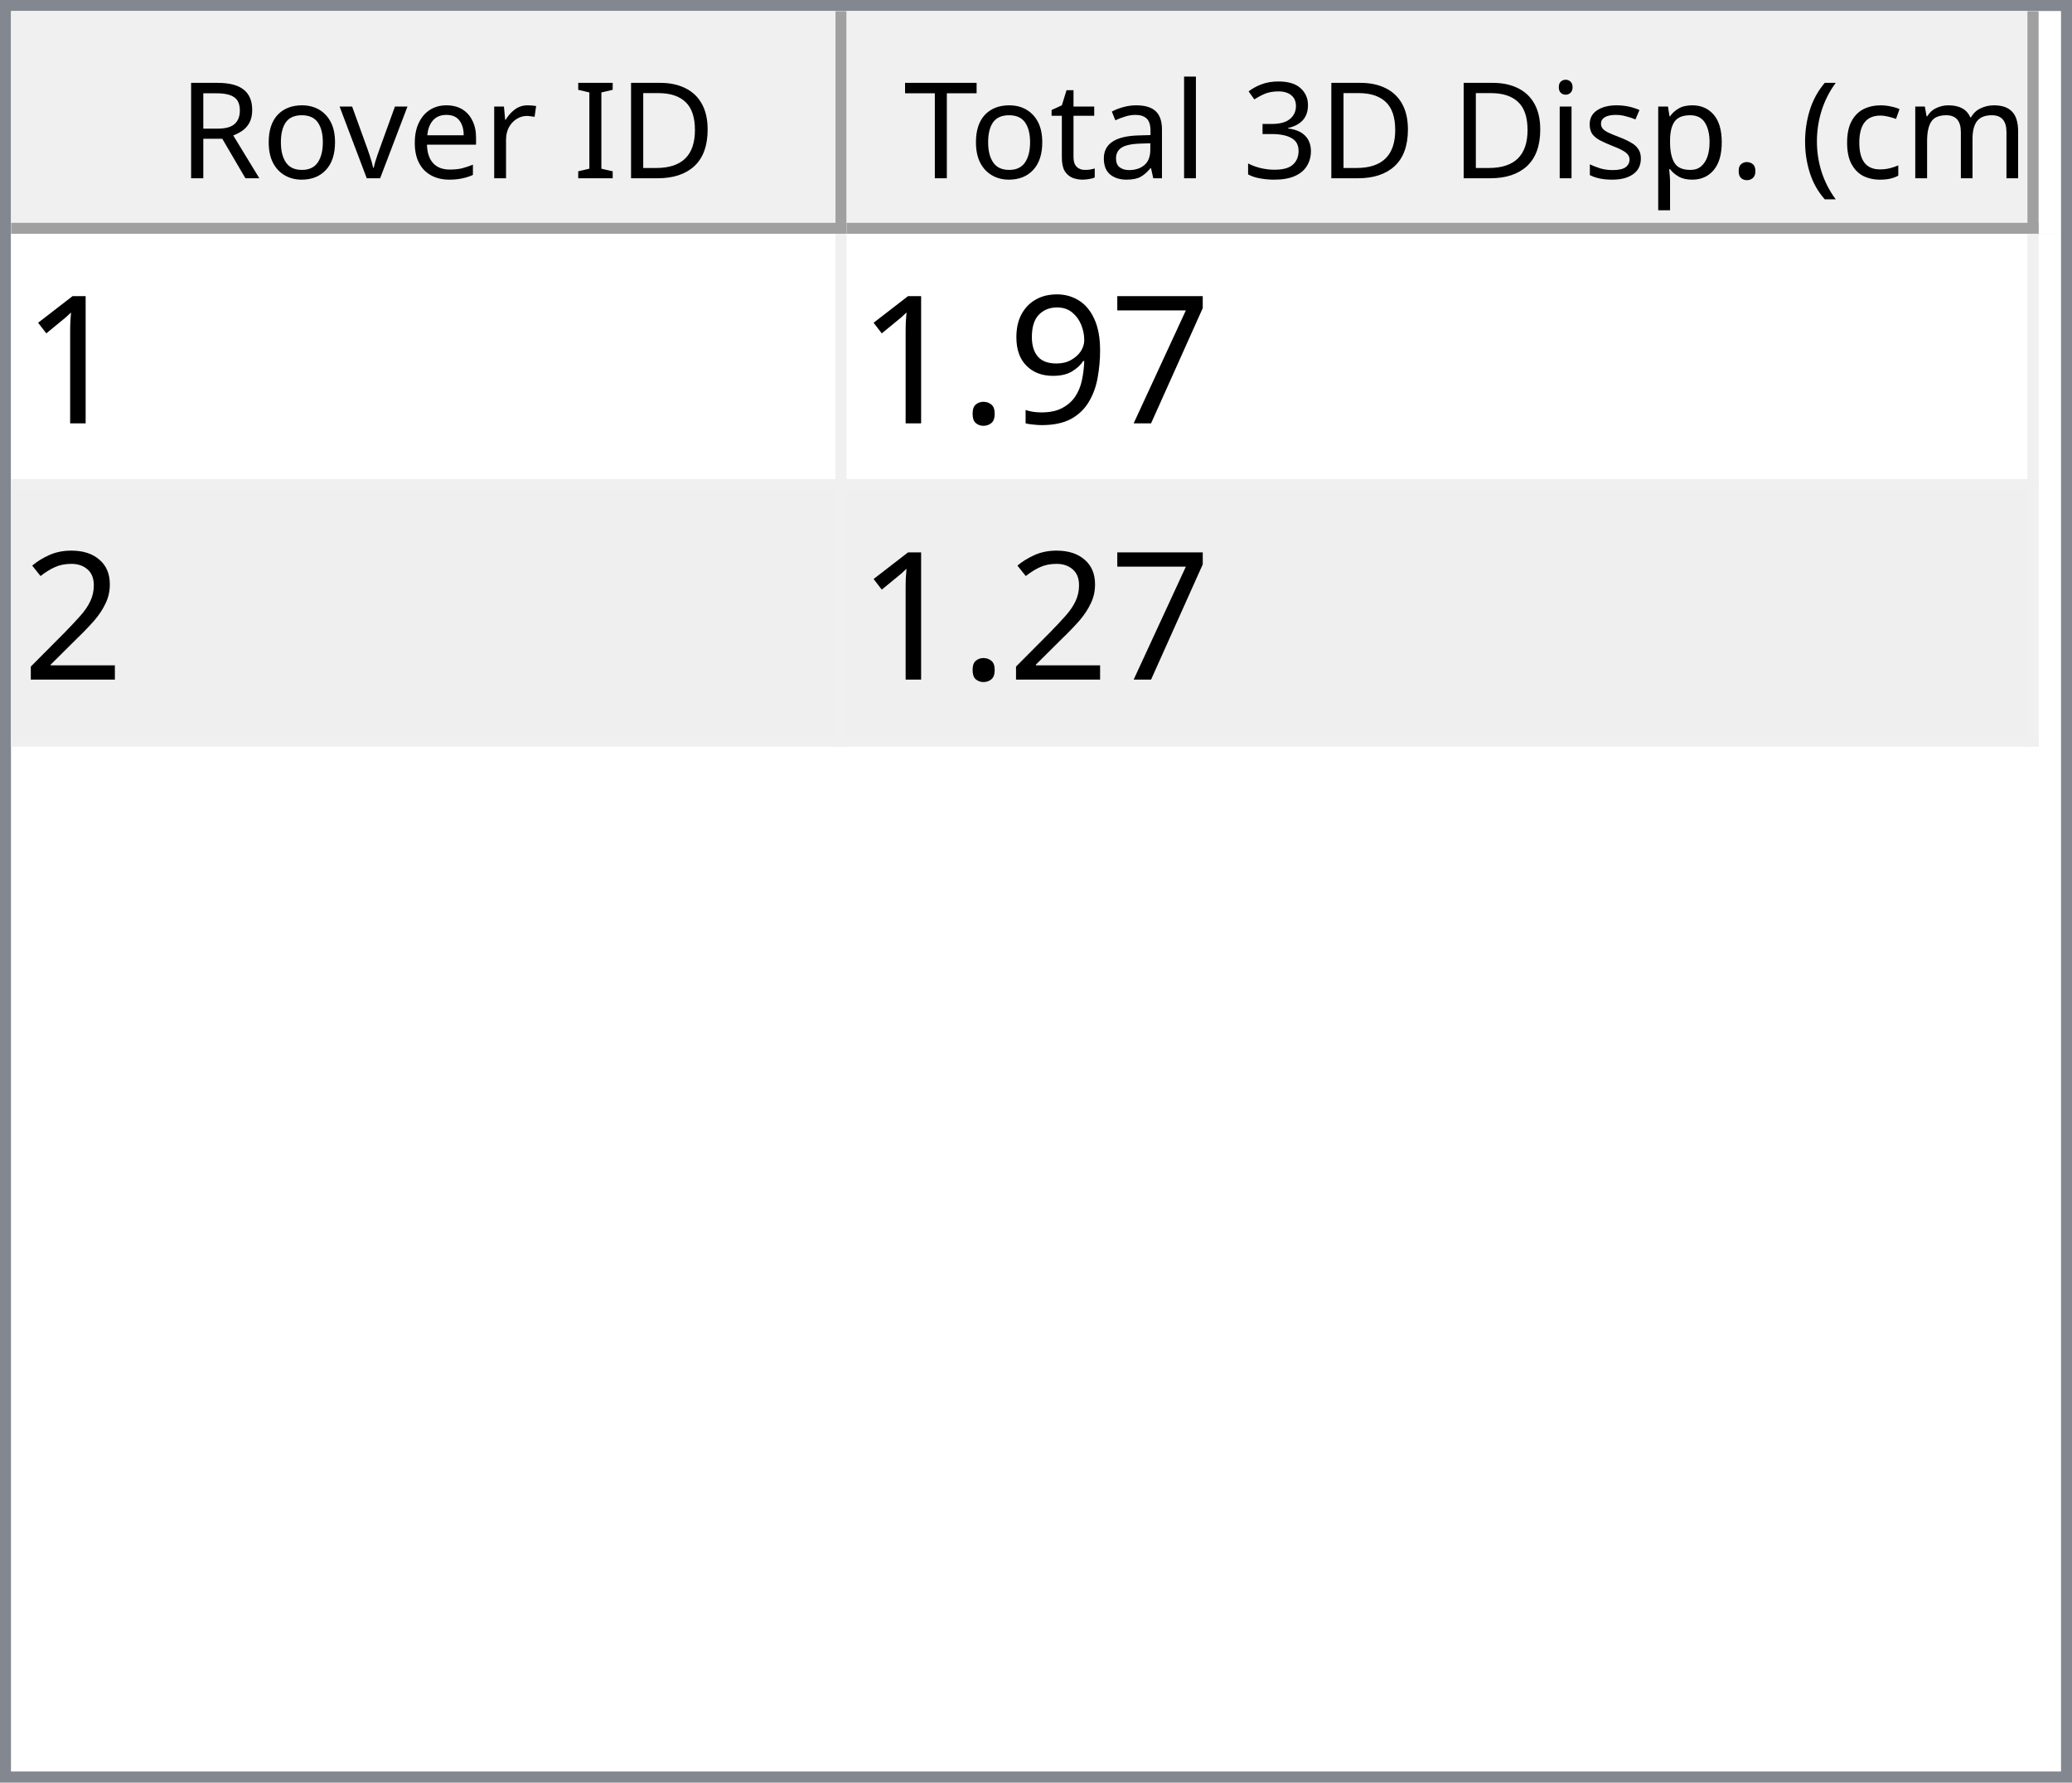
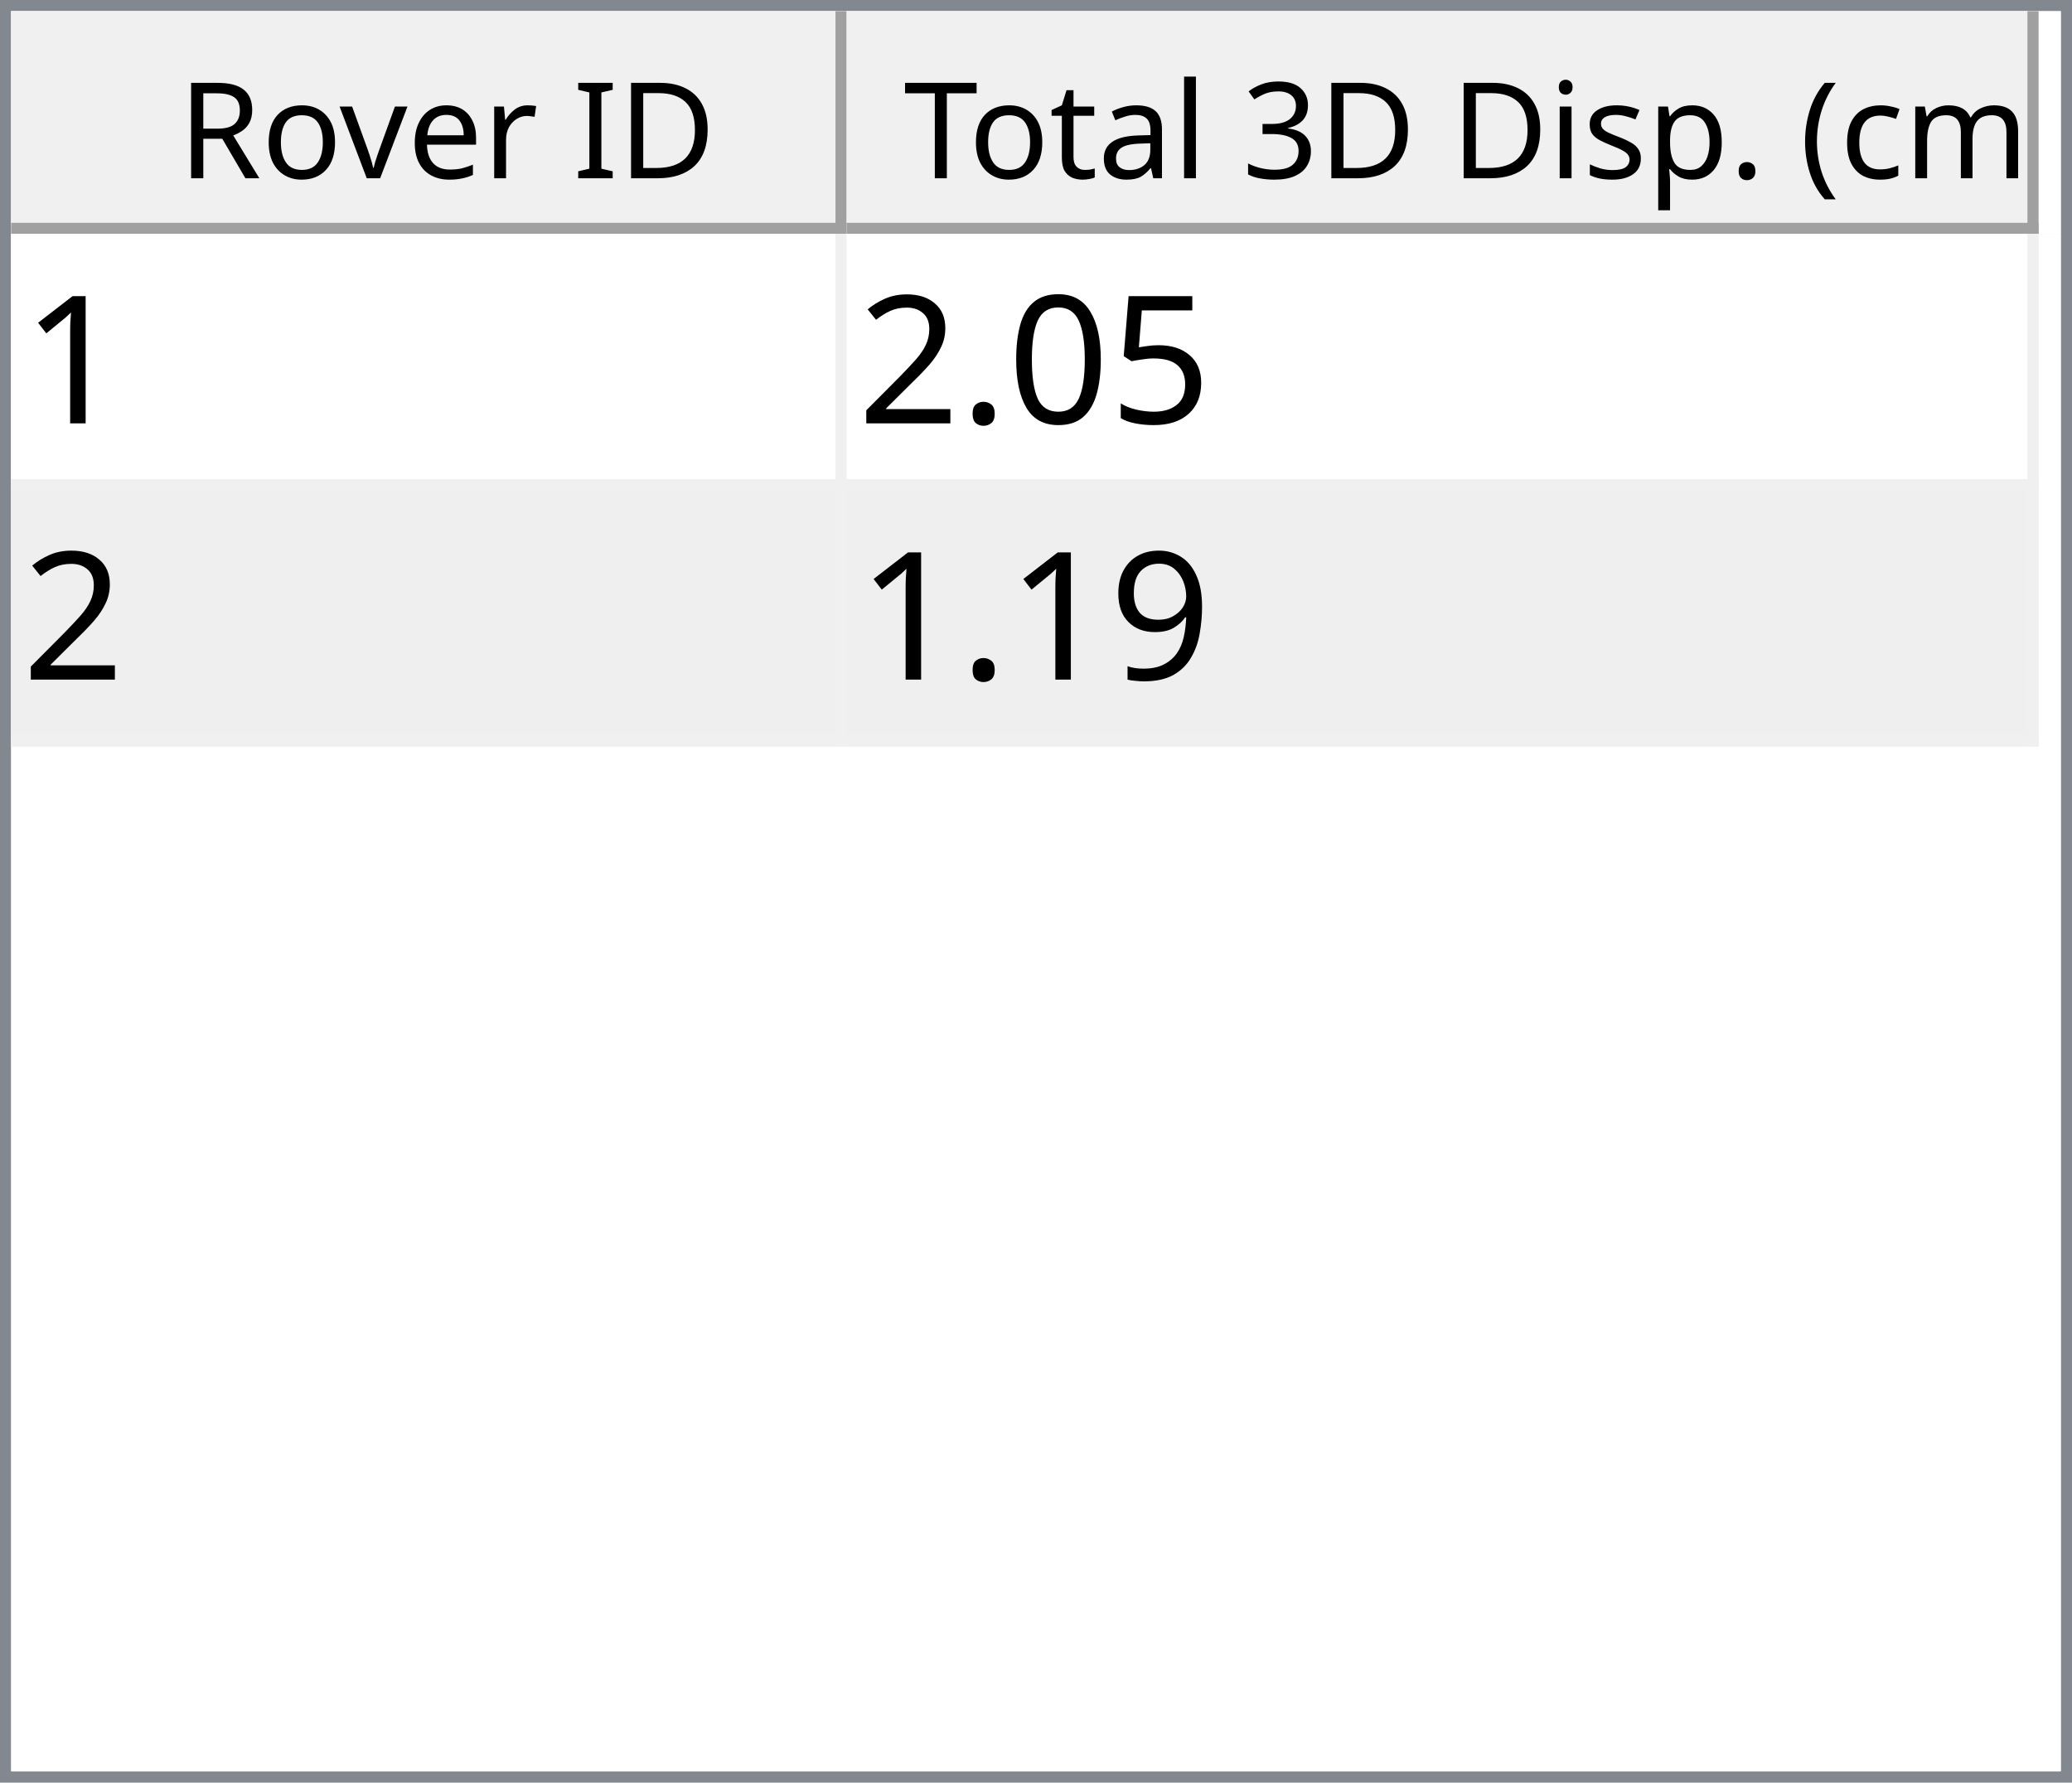
<svg xmlns="http://www.w3.org/2000/svg" style="fill-opacity:1; color-rendering:auto; color-interpolation:auto; text-rendering:auto; stroke:black; stroke-linecap:square; stroke-miterlimit:10; shape-rendering:auto; stroke-opacity:1; fill:black; stroke-dasharray:none; font-weight:normal; stroke-width:1; font-family:'Dialog'; font-style:normal; stroke-linejoin:miter; font-size:12px; stroke-dashoffset:0; image-rendering:auto;" width="186" height="160">
  <defs id="genericDefs" />
  <g>
    <defs id="defs1">
      <clipPath clipPathUnits="userSpaceOnUse" id="clipPath1">
        <path d="M0 0 L186 0 L186 160 L0 160 L0 0 Z" />
      </clipPath>
      <clipPath clipPathUnits="userSpaceOnUse" id="clipPath2">
        <path d="M0 0 L0 160 L186 160 L186 0 Z" />
      </clipPath>
      <clipPath clipPathUnits="userSpaceOnUse" id="clipPath3">
        <path d="M0 0 L0 20 L184 20 L184 0 Z" />
      </clipPath>
      <clipPath clipPathUnits="userSpaceOnUse" id="clipPath4">
        <path d="M0 0 L0 20 L75 20 L75 0 Z" />
      </clipPath>
      <clipPath clipPathUnits="userSpaceOnUse" id="clipPath5">
        <path d="M1 1 L1 19 L74 19 L74 1 Z" />
      </clipPath>
      <clipPath clipPathUnits="userSpaceOnUse" id="clipPath6">
        <path d="M0 0 L0 18 L73 18 L73 0 Z" />
      </clipPath>
      <clipPath clipPathUnits="userSpaceOnUse" id="clipPath7">
        <path d="M-0.5 -0.5 L-0.5 19.5 L74.5 19.5 L74.5 -0.5 Z" />
      </clipPath>
      <clipPath clipPathUnits="userSpaceOnUse" id="clipPath8">
        <path d="M0 0 L0 20 L107 20 L107 0 Z" />
      </clipPath>
      <clipPath clipPathUnits="userSpaceOnUse" id="clipPath9">
        <path d="M1 1 L1 19 L106 19 L106 1 Z" />
      </clipPath>
      <clipPath clipPathUnits="userSpaceOnUse" id="clipPath10">
        <path d="M0 0 L0 18 L105 18 L105 0 Z" />
      </clipPath>
      <clipPath clipPathUnits="userSpaceOnUse" id="clipPath11">
        <path d="M-0.5 -0.5 L-0.5 19.5 L106.5 19.5 L106.5 -0.5 Z" />
      </clipPath>
      <clipPath clipPathUnits="userSpaceOnUse" id="clipPath12">
        <path d="M0 0 L0 138 L184 138 L184 0 Z" />
      </clipPath>
      <clipPath clipPathUnits="userSpaceOnUse" id="clipPath13">
        <path d="M0 0 L0 46 L182 46 L182 0 Z" />
      </clipPath>
      <clipPath clipPathUnits="userSpaceOnUse" id="clipPath14">
        <path d="M-0.5 -0.5 L-0.5 45.5 L181.5 45.5 L181.5 -0.5 Z" />
      </clipPath>
      <clipPath clipPathUnits="userSpaceOnUse" id="clipPath15">
        <path d="M0 0 L0 22 L74 22 L74 0 Z" />
      </clipPath>
      <clipPath clipPathUnits="userSpaceOnUse" id="clipPath16">
        <path d="M0 0 L0 22 L106 22 L106 0 Z" />
      </clipPath>
      <font horiz-adv-x="64.551" id="font1">
        <font-face ascent="107.91" descent="25.098" units-per-em="100" style="font-style:normal; font-family:Segoe UI; font-weight:normal;" />
        <missing-glyph horiz-adv-x="64.551" d="M8.109 0 L8.109 68.266 L56.453 68.266 L56.453 0 L8.109 0 ZM15.328 7.234 L49.219 7.234 L49.219 61.031 L15.328 61.031 L15.328 7.234 Z" />
        <glyph unicode="D" horiz-adv-x="70.117" d="M9.188 0 L9.188 70.016 L28.516 70.016 Q65.531 70.016 65.531 35.891 Q65.531 19.672 55.25 9.836 Q44.969 0 27.734 0 L9.188 0 ZM17.391 62.594 L17.391 7.422 L27.828 7.422 Q41.609 7.422 49.273 14.797 Q56.938 22.172 56.938 35.688 Q56.938 62.594 28.328 62.594 L17.391 62.594 Z" />
        <glyph unicode="I" horiz-adv-x="26.611" d="M17.391 0 L9.188 0 L9.188 70.016 L17.391 70.016 L17.391 0 Z" />
        <glyph unicode=" " horiz-adv-x="27.393" d="" />
        <glyph unicode="r" horiz-adv-x="34.766" d="M34.188 41.891 Q32.078 43.5 28.125 43.5 Q23 43.5 19.555 38.672 Q16.109 33.844 16.109 25.484 L16.109 0 L8.109 0 L8.109 50 L16.109 50 L16.109 39.703 L16.312 39.703 Q18.016 44.969 21.531 47.922 Q25.047 50.875 29.391 50.875 Q32.516 50.875 34.188 50.203 L34.188 41.891 Z" />
        <glyph unicode="e" horiz-adv-x="52.295" d="M48.297 23 L12.984 23 Q13.188 14.656 17.484 10.109 Q21.781 5.562 29.297 5.562 Q37.75 5.562 44.828 11.141 L44.828 3.609 Q38.234 -1.172 27.391 -1.172 Q16.797 -1.172 10.742 5.641 Q4.688 12.453 4.688 24.812 Q4.688 36.469 11.305 43.82 Q17.922 51.172 27.734 51.172 Q37.547 51.172 42.922 44.828 Q48.297 38.484 48.297 27.203 L48.297 23 ZM40.094 29.781 Q40.047 36.719 36.75 40.578 Q33.453 44.438 27.594 44.438 Q21.922 44.438 17.969 40.383 Q14.016 36.328 13.094 29.781 L40.094 29.781 Z" />
        <glyph unicode="v" horiz-adv-x="47.9" d="M47.406 50 L27.484 0 L19.625 0 L0.688 50 L9.469 50 L22.172 13.672 Q23.578 9.672 23.922 6.688 L24.125 6.688 Q24.609 10.453 25.688 13.484 L38.969 50 L47.406 50 Z" />
        <glyph unicode="o" horiz-adv-x="58.594" d="M29 -1.172 Q17.922 -1.172 11.305 5.836 Q4.688 12.844 4.688 24.422 Q4.688 37.016 11.57 44.094 Q18.453 51.172 30.172 51.172 Q41.359 51.172 47.633 44.289 Q53.906 37.406 53.906 25.203 Q53.906 13.234 47.141 6.031 Q40.375 -1.172 29 -1.172 ZM29.594 44.438 Q21.875 44.438 17.383 39.188 Q12.891 33.938 12.891 24.703 Q12.891 15.828 17.43 10.695 Q21.969 5.562 29.594 5.562 Q37.359 5.562 41.531 10.594 Q45.703 15.625 45.703 24.906 Q45.703 34.281 41.531 39.359 Q37.359 44.438 29.594 44.438 Z" />
        <glyph unicode="R" horiz-adv-x="59.814" d="M59.375 0 L49.609 0 L37.891 19.625 Q36.281 22.359 34.766 24.289 Q33.25 26.219 31.664 27.438 Q30.078 28.656 28.25 29.219 Q26.422 29.781 24.125 29.781 L17.391 29.781 L17.391 0 L9.188 0 L9.188 70.016 L30.078 70.016 Q34.672 70.016 38.555 68.867 Q42.438 67.719 45.289 65.375 Q48.141 63.031 49.758 59.547 Q51.375 56.062 51.375 51.375 Q51.375 47.703 50.273 44.656 Q49.172 41.609 47.148 39.211 Q45.125 36.812 42.266 35.133 Q39.406 33.453 35.844 32.516 L35.844 32.328 Q37.594 31.547 38.891 30.547 Q40.188 29.547 41.359 28.18 Q42.531 26.812 43.68 25.078 Q44.828 23.344 46.234 21.047 L59.375 0 ZM17.391 62.594 L17.391 37.203 L28.516 37.203 Q31.594 37.203 34.203 38.133 Q36.812 39.062 38.719 40.797 Q40.625 42.531 41.703 45.047 Q42.781 47.562 42.781 50.688 Q42.781 56.297 39.141 59.445 Q35.5 62.594 28.609 62.594 L17.391 62.594 Z" />
        <glyph unicode=")" horiz-adv-x="30.176" d="M8.297 -15.922 L1.172 -15.922 Q16.406 2.344 16.406 26.812 Q16.406 51.469 1.078 70.016 L8.297 70.016 Q23.531 52.156 23.531 26.703 Q23.531 1.375 8.297 -15.922 Z" />
        <glyph unicode="m" horiz-adv-x="86.133" d="M79.109 0 L71.094 0 L71.094 28.719 Q71.094 37.016 68.531 40.727 Q65.969 44.438 59.906 44.438 Q54.781 44.438 51.195 39.75 Q47.609 35.062 47.609 28.516 L47.609 0 L39.594 0 L39.594 29.688 Q39.594 44.438 28.219 44.438 Q22.953 44.438 19.531 40.016 Q16.109 35.594 16.109 28.516 L16.109 0 L8.109 0 L8.109 50 L16.109 50 L16.109 42.094 L16.312 42.094 Q21.625 51.172 31.844 51.172 Q36.969 51.172 40.773 48.312 Q44.578 45.453 46 40.828 Q51.562 51.172 62.594 51.172 Q79.109 51.172 79.109 30.812 L79.109 0 Z" />
        <glyph unicode="c" horiz-adv-x="46.191" d="M42.188 2.297 Q36.422 -1.172 28.516 -1.172 Q17.828 -1.172 11.258 5.789 Q4.688 12.75 4.688 23.828 Q4.688 36.188 11.766 43.68 Q18.844 51.172 30.672 51.172 Q37.25 51.172 42.281 48.734 L42.281 40.531 Q36.719 44.438 30.375 44.438 Q22.703 44.438 17.797 38.945 Q12.891 33.453 12.891 24.516 Q12.891 15.719 17.508 10.641 Q22.125 5.562 29.891 5.562 Q36.422 5.562 42.188 9.906 L42.188 2.297 Z" />
        <glyph unicode="(" horiz-adv-x="30.176" d="M29.109 -15.922 L21.969 -15.922 Q6.844 1.375 6.844 26.703 Q6.844 52.156 21.969 70.016 L29.203 70.016 Q13.875 51.469 13.875 26.812 Q13.875 2.344 29.109 -15.922 Z" />
        <glyph unicode="." horiz-adv-x="21.68" d="M10.891 -1.078 Q8.641 -1.078 7.055 0.539 Q5.469 2.156 5.469 4.391 Q5.469 6.641 7.055 8.273 Q8.641 9.906 10.891 9.906 Q13.188 9.906 14.797 8.273 Q16.406 6.641 16.406 4.391 Q16.406 2.156 14.797 0.539 Q13.188 -1.078 10.891 -1.078 Z" />
        <glyph unicode="p" horiz-adv-x="58.789" d="M16.312 7.234 L16.109 7.234 L16.109 -23 L8.109 -23 L8.109 50 L16.109 50 L16.109 41.219 L16.312 41.219 Q22.219 51.172 33.594 51.172 Q43.266 51.172 48.688 44.461 Q54.109 37.75 54.109 26.469 Q54.109 13.922 48 6.375 Q41.891 -1.172 31.297 -1.172 Q21.578 -1.172 16.312 7.234 ZM16.109 27.391 L16.109 20.406 Q16.109 14.203 20.141 9.883 Q24.172 5.562 30.375 5.562 Q37.641 5.562 41.773 11.133 Q45.906 16.703 45.906 26.609 Q45.906 34.969 42.047 39.703 Q38.188 44.438 31.594 44.438 Q24.609 44.438 20.359 39.578 Q16.109 34.719 16.109 27.391 Z" />
        <glyph unicode="s" horiz-adv-x="42.432" d="M5.078 1.812 L5.078 10.406 Q11.625 5.562 19.484 5.562 Q30.031 5.562 30.031 12.594 Q30.031 14.594 29.125 15.992 Q28.219 17.391 26.68 18.461 Q25.141 19.531 23.07 20.383 Q21 21.234 18.609 22.172 Q15.281 23.484 12.766 24.828 Q10.25 26.172 8.57 27.859 Q6.891 29.547 6.031 31.695 Q5.172 33.844 5.172 36.719 Q5.172 40.234 6.789 42.945 Q8.406 45.656 11.086 47.484 Q13.766 49.312 17.211 50.242 Q20.656 51.172 24.312 51.172 Q30.812 51.172 35.938 48.922 L35.938 40.828 Q30.422 44.438 23.25 44.438 Q21 44.438 19.195 43.922 Q17.391 43.406 16.094 42.477 Q14.797 41.547 14.086 40.258 Q13.375 38.969 13.375 37.406 Q13.375 35.453 14.086 34.133 Q14.797 32.812 16.164 31.789 Q17.531 30.766 19.484 29.938 Q21.438 29.109 23.922 28.125 Q27.25 26.859 29.883 25.516 Q32.516 24.172 34.375 22.484 Q36.234 20.797 37.234 18.602 Q38.234 16.406 38.234 13.375 Q38.234 9.672 36.602 6.938 Q34.969 4.203 32.234 2.398 Q29.5 0.594 25.93 -0.289 Q22.359 -1.172 18.453 -1.172 Q10.75 -1.172 5.078 1.812 Z" />
        <glyph unicode="i" horiz-adv-x="24.219" d="M12.203 62.703 Q10.062 62.703 8.547 64.164 Q7.031 65.625 7.031 67.875 Q7.031 70.125 8.547 71.609 Q10.062 73.094 12.203 73.094 Q14.406 73.094 15.945 71.609 Q17.484 70.125 17.484 67.875 Q17.484 65.719 15.945 64.211 Q14.406 62.703 12.203 62.703 ZM16.109 0 L8.109 0 L8.109 50 L16.109 50 L16.109 0 Z" />
        <glyph unicode="3" horiz-adv-x="53.906" d="M46.531 19.828 Q46.531 15.094 44.75 11.211 Q42.969 7.328 39.719 4.57 Q36.469 1.812 31.93 0.297 Q27.391 -1.219 21.922 -1.219 Q11.922 -1.219 6 2.594 L6 11.188 Q13.094 5.609 22.219 5.609 Q25.875 5.609 28.828 6.539 Q31.781 7.469 33.906 9.227 Q36.031 10.984 37.18 13.477 Q38.328 15.969 38.328 19.094 Q38.328 32.812 18.797 32.812 L12.984 32.812 L12.984 39.594 L18.5 39.594 Q35.797 39.594 35.797 52.484 Q35.797 64.406 22.609 64.406 Q15.188 64.406 8.688 59.422 L8.688 67.188 Q15.375 71.188 24.609 71.188 Q29 71.188 32.57 69.969 Q36.141 68.75 38.68 66.555 Q41.219 64.359 42.609 61.281 Q44 58.203 44 54.5 Q44 40.672 30.031 36.719 L30.031 36.531 Q33.594 36.141 36.625 34.797 Q39.656 33.453 41.852 31.305 Q44.047 29.156 45.289 26.25 Q46.531 23.344 46.531 19.828 Z" />
        <glyph unicode="l" horiz-adv-x="24.219" d="M16.109 0 L8.109 0 L8.109 74.031 L16.109 74.031 L16.109 0 Z" />
        <glyph unicode="a" horiz-adv-x="50.879" d="M43.891 0 L35.891 0 L35.891 7.812 L35.688 7.812 Q30.469 -1.172 20.312 -1.172 Q12.844 -1.172 8.617 2.781 Q4.391 6.734 4.391 13.281 Q4.391 27.297 20.906 29.594 L35.891 31.688 Q35.891 44.438 25.594 44.438 Q16.547 44.438 9.281 38.281 L9.281 46.484 Q16.656 51.172 26.266 51.172 Q43.891 51.172 43.891 32.516 L43.891 0 ZM35.891 25.297 L23.828 23.641 Q18.266 22.859 15.43 20.875 Q12.594 18.891 12.594 13.875 Q12.594 10.203 15.211 7.883 Q17.828 5.562 22.172 5.562 Q28.125 5.562 32.008 9.742 Q35.891 13.922 35.891 20.312 L35.891 25.297 Z" />
        <glyph unicode="t" horiz-adv-x="33.887" d="M31.297 0.484 Q28.469 -1.078 23.828 -1.078 Q10.688 -1.078 10.688 13.578 L10.688 43.172 L2.094 43.172 L2.094 50 L10.688 50 L10.688 62.203 L18.703 64.797 L18.703 50 L31.297 50 L31.297 43.172 L18.703 43.172 L18.703 14.984 Q18.703 9.969 20.414 7.82 Q22.125 5.672 26.078 5.672 Q29.109 5.672 31.297 7.328 L31.297 0.484 Z" />
        <glyph unicode="T" horiz-adv-x="52.393" d="M50.594 62.594 L30.375 62.594 L30.375 0 L22.172 0 L22.172 62.594 L2 62.594 L2 70.016 L50.594 70.016 L50.594 62.594 Z" />
      </font>
      <font horiz-adv-x="75.0" id="font2">
        <font-face ascent="100.537" descent="21.973" units-per-em="100" style="font-style:normal; font-family:sans-serif; font-weight:normal;" />
        <missing-glyph horiz-adv-x="75.0" d="M12.5 0 L12.5 62.5 L62.5 62.5 L62.5 0 L12.5 0 ZM14.062 1.562 L60.938 1.562 L60.938 60.938 L14.062 60.938 L14.062 1.562 Z" />
        <glyph unicode="1" horiz-adv-x="55.615" d="M37.25 0 L28.469 0 L28.469 56 Q25.297 52.984 20.141 49.953 Q14.984 46.922 10.891 45.406 L10.891 53.906 Q18.266 57.375 23.781 62.305 Q29.297 67.234 31.594 71.875 L37.25 71.875 L37.25 0 Z" />
-         <glyph unicode="7" horiz-adv-x="55.615" d="M4.734 62.203 L4.734 70.656 L51.078 70.656 L51.078 63.812 Q44.234 56.547 37.523 44.484 Q30.812 32.422 27.156 19.672 Q24.516 10.688 23.781 0 L14.75 0 Q14.891 8.453 18.062 20.414 Q21.234 32.375 27.172 43.484 Q33.109 54.594 39.797 62.203 L4.734 62.203 Z" />
-         <glyph unicode="9" horiz-adv-x="55.615" d="M5.469 16.547 L13.922 17.328 Q14.984 11.375 18.016 8.688 Q21.047 6 25.781 6 Q29.828 6 32.883 7.859 Q35.938 9.719 37.891 12.82 Q39.844 15.922 41.164 21.195 Q42.484 26.469 42.484 31.938 Q42.484 32.516 42.438 33.688 Q39.797 29.5 35.234 26.883 Q30.672 24.266 25.344 24.266 Q16.453 24.266 10.305 30.711 Q4.156 37.156 4.156 47.703 Q4.156 58.594 10.578 65.234 Q17 71.875 26.656 71.875 Q33.641 71.875 39.43 68.117 Q45.219 64.359 48.219 57.398 Q51.219 50.438 51.219 37.25 Q51.219 23.531 48.242 15.406 Q45.266 7.281 39.383 3.031 Q33.5 -1.219 25.594 -1.219 Q17.188 -1.219 11.867 3.445 Q6.547 8.109 5.469 16.547 ZM41.453 48.141 Q41.453 55.719 37.43 60.156 Q33.406 64.594 27.734 64.594 Q21.875 64.594 17.531 59.812 Q13.188 55.031 13.188 47.406 Q13.188 40.578 17.312 36.305 Q21.438 32.031 27.484 32.031 Q33.594 32.031 37.523 36.305 Q41.453 40.578 41.453 48.141 Z" />
+         <glyph unicode="5" horiz-adv-x="55.615" d="M4.156 18.75 L13.375 19.531 Q14.406 12.797 18.141 9.398 Q21.875 6 27.156 6 Q33.5 6 37.891 10.789 Q42.281 15.578 42.281 23.484 Q42.281 31 38.062 35.352 Q33.844 39.703 27 39.703 Q22.75 39.703 19.336 37.773 Q15.922 35.844 13.969 32.766 L5.719 33.844 L12.641 70.609 L48.25 70.609 L48.25 62.203 L19.672 62.203 L15.828 42.969 Q22.266 47.469 29.344 47.469 Q38.719 47.469 45.164 40.969 Q51.609 34.469 51.609 24.266 Q51.609 14.547 45.953 7.469 Q39.062 -1.219 27.156 -1.219 Q17.391 -1.219 11.211 4.25 Q5.031 9.719 4.156 18.75 Z" />
+         <glyph unicode="0" horiz-adv-x="55.615" d="M4.156 35.297 Q4.156 48 6.766 55.742 Q9.375 63.484 14.523 67.68 Q19.672 71.875 27.484 71.875 Q33.25 71.875 37.594 69.555 Q41.938 67.234 44.773 62.867 Q47.609 58.5 49.219 52.227 Q50.828 45.953 50.828 35.297 Q50.828 22.703 48.242 14.969 Q45.656 7.234 40.508 3.008 Q35.359 -1.219 27.484 -1.219 Q17.141 -1.219 11.234 6.203 Q4.156 15.141 4.156 35.297 ZM13.188 35.297 Q13.188 17.672 17.312 11.836 Q21.438 6 27.484 6 Q33.547 6 37.672 11.859 Q41.797 17.719 41.797 35.297 Q41.797 52.984 37.672 58.789 Q33.547 64.594 27.391 64.594 Q21.344 64.594 17.719 59.469 Q13.188 52.938 13.188 35.297 Z" />
        <glyph unicode="." horiz-adv-x="27.783" d="M9.078 0 L9.078 10.016 L19.094 10.016 L19.094 0 L9.078 0 Z" />
        <glyph unicode="2" horiz-adv-x="55.615" d="M50.344 8.453 L50.344 0 L3.031 0 Q2.938 3.172 4.047 6.109 Q5.859 10.938 9.836 15.625 Q13.812 20.312 21.344 26.469 Q33.016 36.031 37.117 41.625 Q41.219 47.219 41.219 52.203 Q41.219 57.422 37.477 61.008 Q33.734 64.594 27.734 64.594 Q21.391 64.594 17.578 60.789 Q13.766 56.984 13.719 50.25 L4.688 51.172 Q5.609 61.281 11.664 66.578 Q17.719 71.875 27.938 71.875 Q38.234 71.875 44.242 66.164 Q50.25 60.453 50.25 52 Q50.25 47.703 48.492 43.555 Q46.734 39.406 42.656 34.812 Q38.578 30.219 29.109 22.219 Q21.188 15.578 18.945 13.211 Q16.703 10.844 15.234 8.453 L50.344 8.453 Z" />
+         <glyph unicode="9" horiz-adv-x="55.615" d="M5.469 16.547 L13.922 17.328 Q14.984 11.375 18.016 8.688 Q21.047 6 25.781 6 Q29.828 6 32.883 7.859 Q35.938 9.719 37.891 12.82 Q39.844 15.922 41.164 21.195 Q42.484 26.469 42.484 31.938 Q42.484 32.516 42.438 33.688 Q39.797 29.5 35.234 26.883 Q30.672 24.266 25.344 24.266 Q16.453 24.266 10.305 30.711 Q4.156 37.156 4.156 47.703 Q4.156 58.594 10.578 65.234 Q17 71.875 26.656 71.875 Q33.641 71.875 39.43 68.117 Q45.219 64.359 48.219 57.398 Q51.219 50.438 51.219 37.25 Q51.219 23.531 48.242 15.406 Q45.266 7.281 39.383 3.031 Q33.5 -1.219 25.594 -1.219 Q17.188 -1.219 11.867 3.445 Q6.547 8.109 5.469 16.547 ZM41.453 48.141 Q41.453 55.719 37.43 60.156 Q33.406 64.594 27.734 64.594 Q21.875 64.594 17.531 59.812 Q13.188 55.031 13.188 47.406 Q13.188 40.578 17.312 36.305 Q21.438 32.031 27.484 32.031 Q33.594 32.031 37.523 36.305 Q41.453 40.578 41.453 48.141 Z" />
      </font>
    </defs>
    <g style="fill:white; stroke:white;">
      <rect x="0" y="0" width="186" style="clip-path:url(#clipPath1); stroke:none;" height="160" />
    </g>
    <g style="fill:white; text-rendering:optimizeSpeed; color-rendering:optimizeSpeed; image-rendering:optimizeSpeed; shape-rendering:crispEdges; stroke:white; color-interpolation:sRGB;">
      <rect x="0" width="186" height="160" y="0" style="stroke:none;" />
      <path style="stroke:none;" d="M0 160 L186 160 L186 0 L0 0 Z" />
    </g>
    <g style="fill:rgb(240,240,240); font-family:'Segoe UI'; stroke:rgb(240,240,240);">
      <rect x="0" y="0" width="186" style="clip-path:url(#clipPath2); stroke:none;" height="160" />
    </g>
    <g style="fill:rgb(130,135,144); font-family:'Segoe UI'; stroke:rgb(130,135,144);">
      <path d="M0 0 L186 0 L186 160 L0 160 L0 0 ZM1 1 L185 1 L185 159 L1 159 L1 1 Z" style="fill-rule:evenodd; clip-path:url(#clipPath2); stroke:none;" />
    </g>
    <g style="fill:white; font-family:'Segoe UI'; stroke:white;" transform="translate(1,1)">
      <rect x="0" y="0" width="184" style="clip-path:url(#clipPath3); stroke:none;" height="20" />
    </g>
    <g style="fill:rgb(240,240,240); font-family:'Segoe UI'; stroke:rgb(240,240,240);" transform="translate(1,1)">
      <rect x="0" y="0" width="75" style="clip-path:url(#clipPath4); stroke:none;" height="20" />
    </g>
    <g style="font-family:'Segoe UI';" transform="translate(2,2)">
      <text x="14" xml:space="preserve" y="14" style="clip-path:url(#clipPath6); stroke:none;">Rover ID</text>
    </g>
    <g style="fill:rgb(160,160,160); font-family:'Segoe UI'; stroke:rgb(160,160,160); stroke-linejoin:bevel;" transform="translate(1.5,1.5)">
      <line x1="74" x2="74" y1="0" style="fill:none; clip-path:url(#clipPath7);" y2="19" />
    </g>
    <g style="fill:rgb(160,160,160); font-family:'Segoe UI'; stroke:rgb(160,160,160); stroke-linejoin:bevel;" transform="matrix(1,0,0,1,1,1) translate(0.5,0.5)">
      <line x1="0" x2="74" y1="19" style="fill:none; clip-path:url(#clipPath7);" y2="19" />
    </g>
    <g style="fill:rgb(240,240,240); font-family:'Segoe UI'; stroke:rgb(240,240,240);" transform="translate(76,1)">
      <rect x="0" y="0" width="107" style="clip-path:url(#clipPath8); stroke:none;" height="20" />
    </g>
    <g style="font-family:'Segoe UI';" transform="translate(77,2)">
      <text x="1" xml:space="preserve" y="14" style="clip-path:url(#clipPath10); stroke:none;"> Total 3D Disp. (cm)</text>
    </g>
    <g style="fill:rgb(160,160,160); font-family:'Segoe UI'; stroke:rgb(160,160,160); stroke-linejoin:bevel;" transform="translate(76.5,1.5)">
      <line x1="106" x2="106" y1="0" style="fill:none; clip-path:url(#clipPath11);" y2="19" />
    </g>
    <g style="fill:rgb(160,160,160); font-family:'Segoe UI'; stroke:rgb(160,160,160); stroke-linejoin:bevel;" transform="matrix(1,0,0,1,76,1) translate(0.5,0.5)">
      <line x1="0" x2="106" y1="19" style="fill:none; clip-path:url(#clipPath11);" y2="19" />
    </g>
    <g style="fill:white; font-family:'Segoe UI'; stroke:white;" transform="translate(1,21)">
      <rect x="0" y="0" width="184" style="clip-path:url(#clipPath12); stroke:none;" height="138" />
    </g>
    <g style="fill:rgb(240,240,240); font-size:16px; font-family:sans-serif; stroke:rgb(240,240,240);" transform="translate(1,21)">
      <rect x="0" y="0" width="182" style="clip-path:url(#clipPath13); stroke:none;" height="46" />
      <line transform="translate(0.5,0.5)" x1="0" x2="181" y1="22" style="clip-path:url(#clipPath14); fill:none; stroke-linejoin:bevel;" y2="22" />
    </g>
    <g transform="matrix(1,0,0,1,1,21) translate(0.5,0.5)" style="fill:rgb(240,240,240); font-size:16px; font-family:sans-serif; stroke:rgb(240,240,240); stroke-linejoin:bevel;">
      <line x1="0" x2="181" y1="45" style="fill:none; clip-path:url(#clipPath14);" y2="45" />
    </g>
    <g transform="matrix(1,0,0,1,1,21) translate(0.5,0.5)" style="fill:rgb(240,240,240); font-size:16px; font-family:sans-serif; stroke:rgb(240,240,240); stroke-linejoin:bevel;">
      <line x1="74" x2="74" y1="0" style="fill:none; clip-path:url(#clipPath14);" y2="45" />
    </g>
    <g transform="matrix(1,0,0,1,1,21) translate(0.5,0.5)" style="fill:rgb(240,240,240); font-size:16px; font-family:sans-serif; stroke:rgb(240,240,240); stroke-linejoin:bevel;">
      <line x1="181" x2="181" y1="0" style="fill:none; clip-path:url(#clipPath14);" y2="45" />
    </g>
    <g style="fill:white; font-size:16px; font-family:sans-serif; stroke:white;" transform="matrix(1,0,0,1,1,21)">
      <rect x="0" y="0" width="74" style="clip-path:url(#clipPath15); stroke:none;" height="22" />
      <text x="1" y="17" style="fill:black; clip-path:url(#clipPath15); stroke:none;" xml:space="preserve">1</text>
    </g>
    <g style="fill:white; font-size:16px; font-family:sans-serif; stroke:white;" transform="matrix(1,0,0,1,1,21) translate(75,0)">
      <rect x="0" y="0" width="106" style="clip-path:url(#clipPath16); stroke:none;" height="22" />
-       <text x="1" y="17" style="fill:black; clip-path:url(#clipPath16); stroke:none;" xml:space="preserve">1.97</text>
+       <text x="1" y="17" style="fill:black; clip-path:url(#clipPath16); stroke:none;" xml:space="preserve">2.05</text>
    </g>
    <g style="fill:rgb(239,239,239); font-size:16px; font-family:sans-serif; stroke:rgb(239,239,239);" transform="matrix(1,0,0,1,1,21) translate(0,23)">
      <rect x="0" y="0" width="74" style="clip-path:url(#clipPath15); stroke:none;" height="22" />
      <text x="1" y="17" style="fill:black; clip-path:url(#clipPath15); stroke:none;" xml:space="preserve">2</text>
    </g>
    <g style="fill:rgb(239,239,239); font-size:16px; font-family:sans-serif; stroke:rgb(239,239,239);" transform="matrix(1,0,0,1,1,21) translate(75,23)">
      <rect x="0" y="0" width="106" style="clip-path:url(#clipPath16); stroke:none;" height="22" />
-       <text x="1" y="17" style="fill:black; clip-path:url(#clipPath16); stroke:none;" xml:space="preserve">1.27</text>
+       <text x="1" y="17" style="fill:black; clip-path:url(#clipPath16); stroke:none;" xml:space="preserve">1.19</text>
    </g>
  </g>
</svg>
